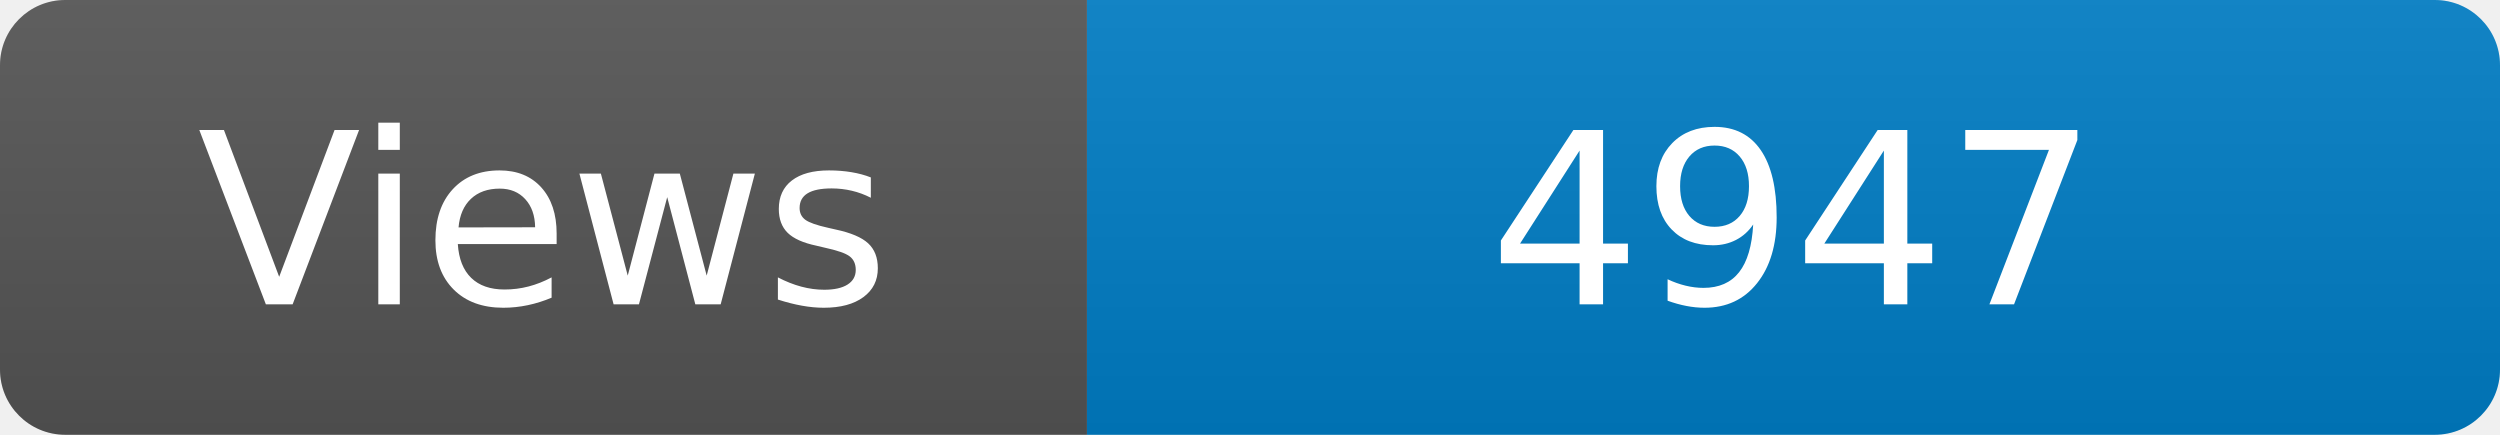
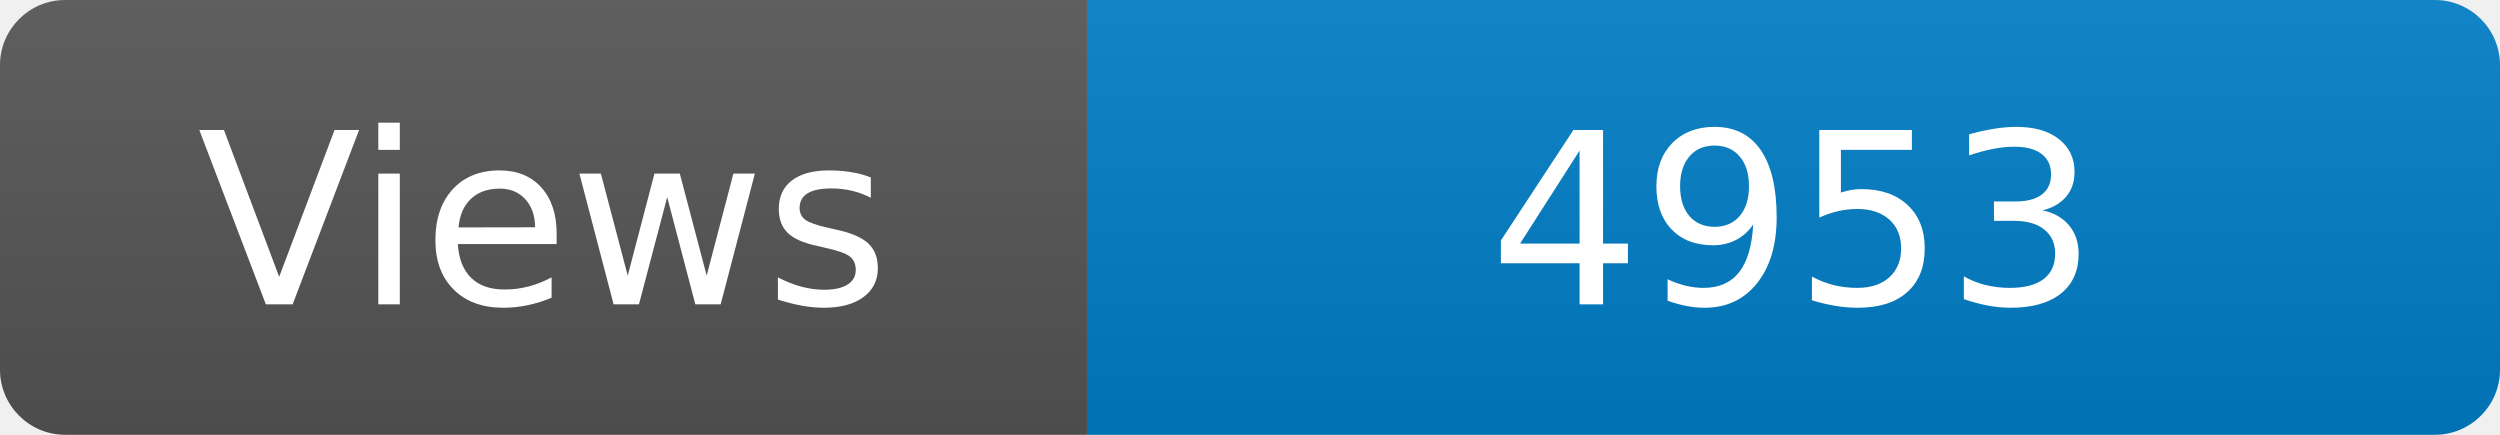
<svg xmlns="http://www.w3.org/2000/svg" width="115" height="20" role="img" aria-label="Maintained?: yes">
  <linearGradient id="s" x2="0" y2="100%">
    <stop offset="0" stop-color="#bbb" stop-opacity=".1" />
    <stop offset="1" stop-opacity=".1" />
  </linearGradient>
  <clipPath id="r">
    <rect width="115" height="20" rx="3" fill="#fff" />
  </clipPath>
  <g clip-path="url(#r)">
    <rect width="50" height="20" fill="#555" />
    <rect x="50" width="160" height="20" fill="#007ec6" />
    <rect width="115" height="20" fill="url(#s)" />
  </g>
  <g fill="#fff" text-anchor="middle" font-family="Verdana,Geneva,DejaVu Sans,sans-serif" font-size="110">
    <text x="250" y="140" transform="scale(.1)" fill="#fff">Views</text>
-     <text x="825" y="140" transform="scale(.1)" fill="#fff">4947</text>
+     <text x="825" y="140" transform="scale(.1)" fill="#fff">4953</text>
  </g>
</svg>
